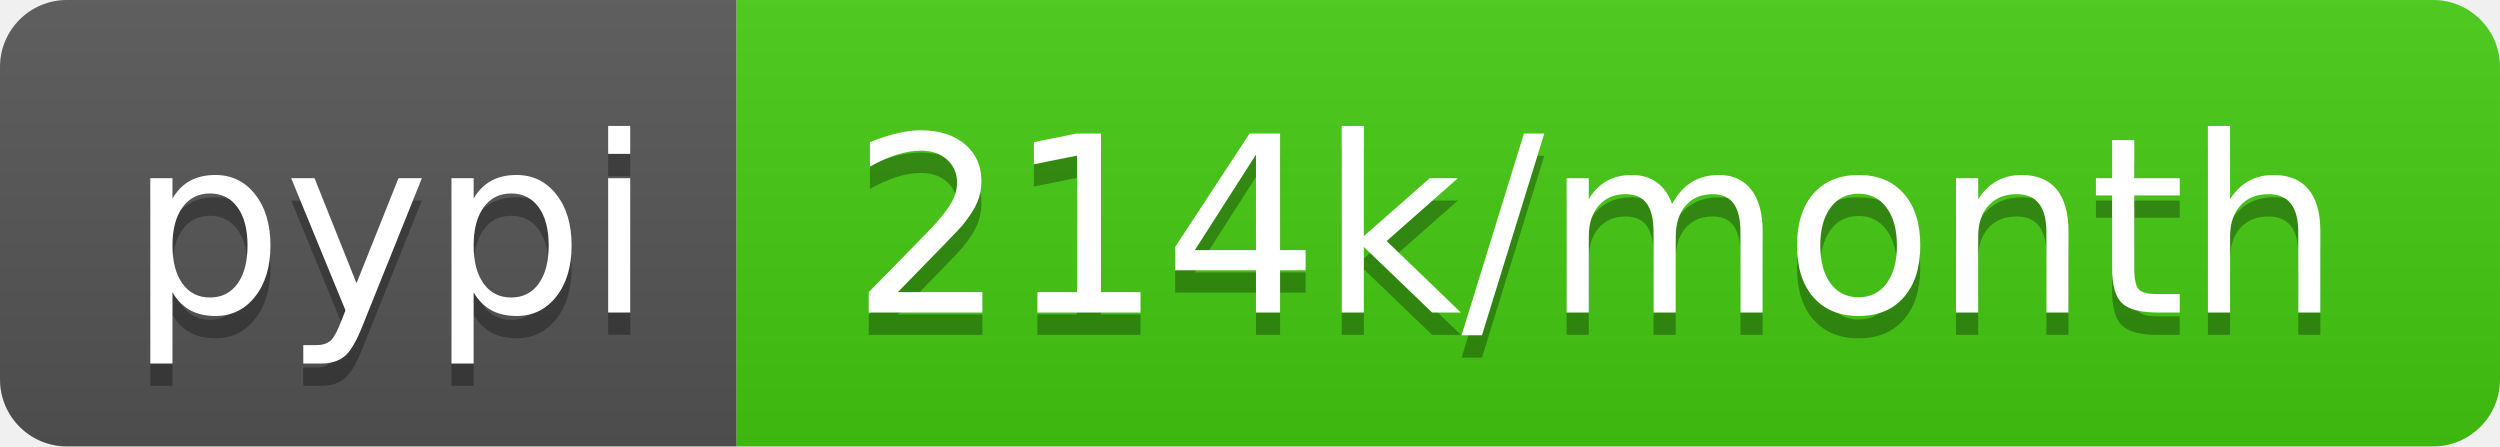
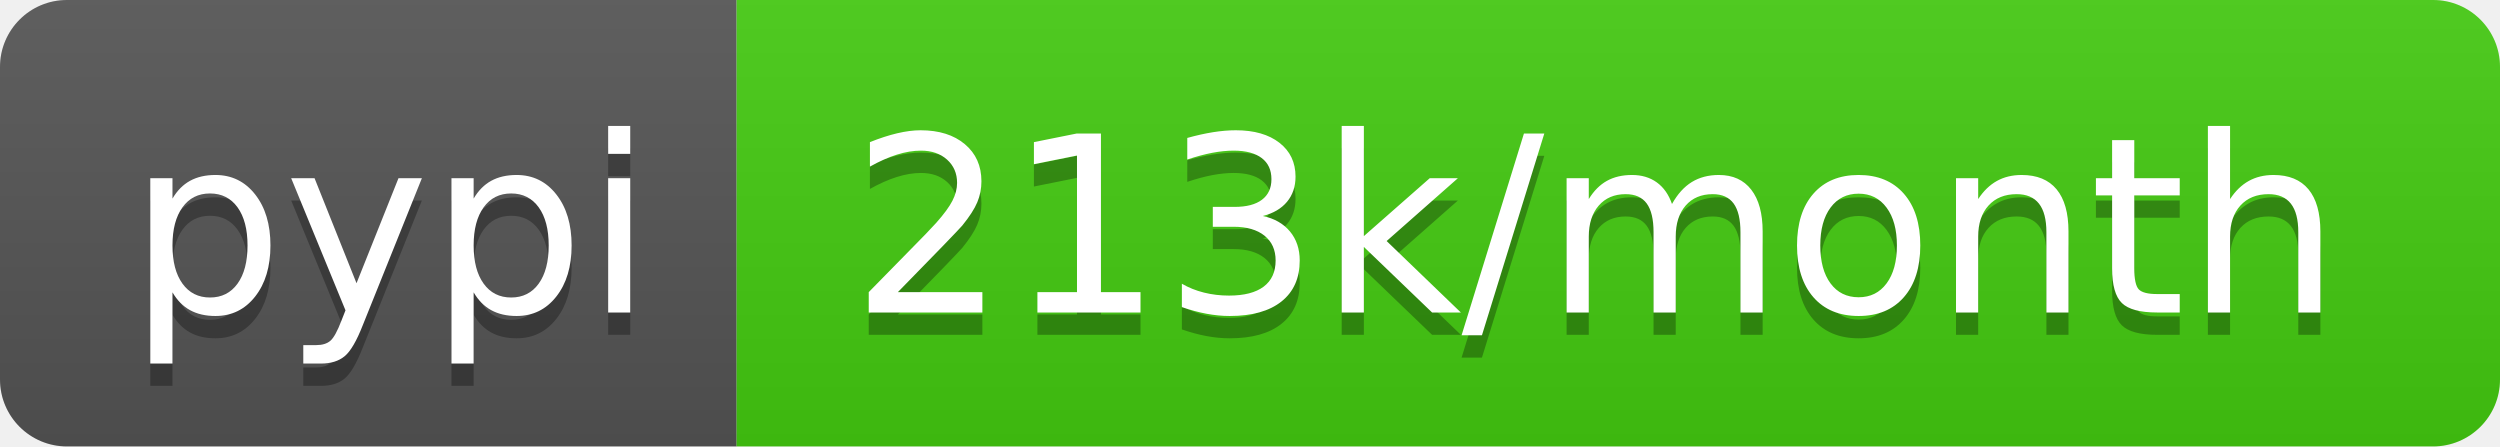
<svg xmlns="http://www.w3.org/2000/svg" width="112" height="20">
  <linearGradient id="b" x2="0" y2="100%">
    <stop offset="0" stop-color="#bbb" stop-opacity=".1" />
    <stop offset="1" stop-opacity=".1" />
  </linearGradient>
  <clipPath id="a">
    <rect width="112" height="20" rx="3" fill="#fff" />
  </clipPath>
  <g clip-path="url(#a)">
    <path fill="#555" d="M0 0h33v20H0z" />
    <path fill="#4c1" d="M33 0h79v20H33z" />
    <path fill="url(#b)" d="M0 0h112v20H0z" />
  </g>
  <g fill="#fff" text-anchor="middle" font-family="DejaVu Sans,Verdana,Geneva,sans-serif" font-size="110">
    <text x="175" y="150" fill="#010101" fill-opacity=".3" transform="scale(.1)" textLength="230">pypi</text>
    <text x="175" y="140" transform="scale(.1)" textLength="230">pypi</text>
-     <text x="715" y="150" fill="#010101" fill-opacity=".3" transform="scale(.1)" textLength="690">214k/month</text>
-     <text x="715" y="140" transform="scale(.1)" textLength="690">214k/month</text>
+     <text x="715" y="150" fill="#010101" fill-opacity=".3" transform="scale(.1)" textLength="690">213k/month</text>
+     <text x="715" y="140" transform="scale(.1)" textLength="690">213k/month</text>
  </g>
</svg>
